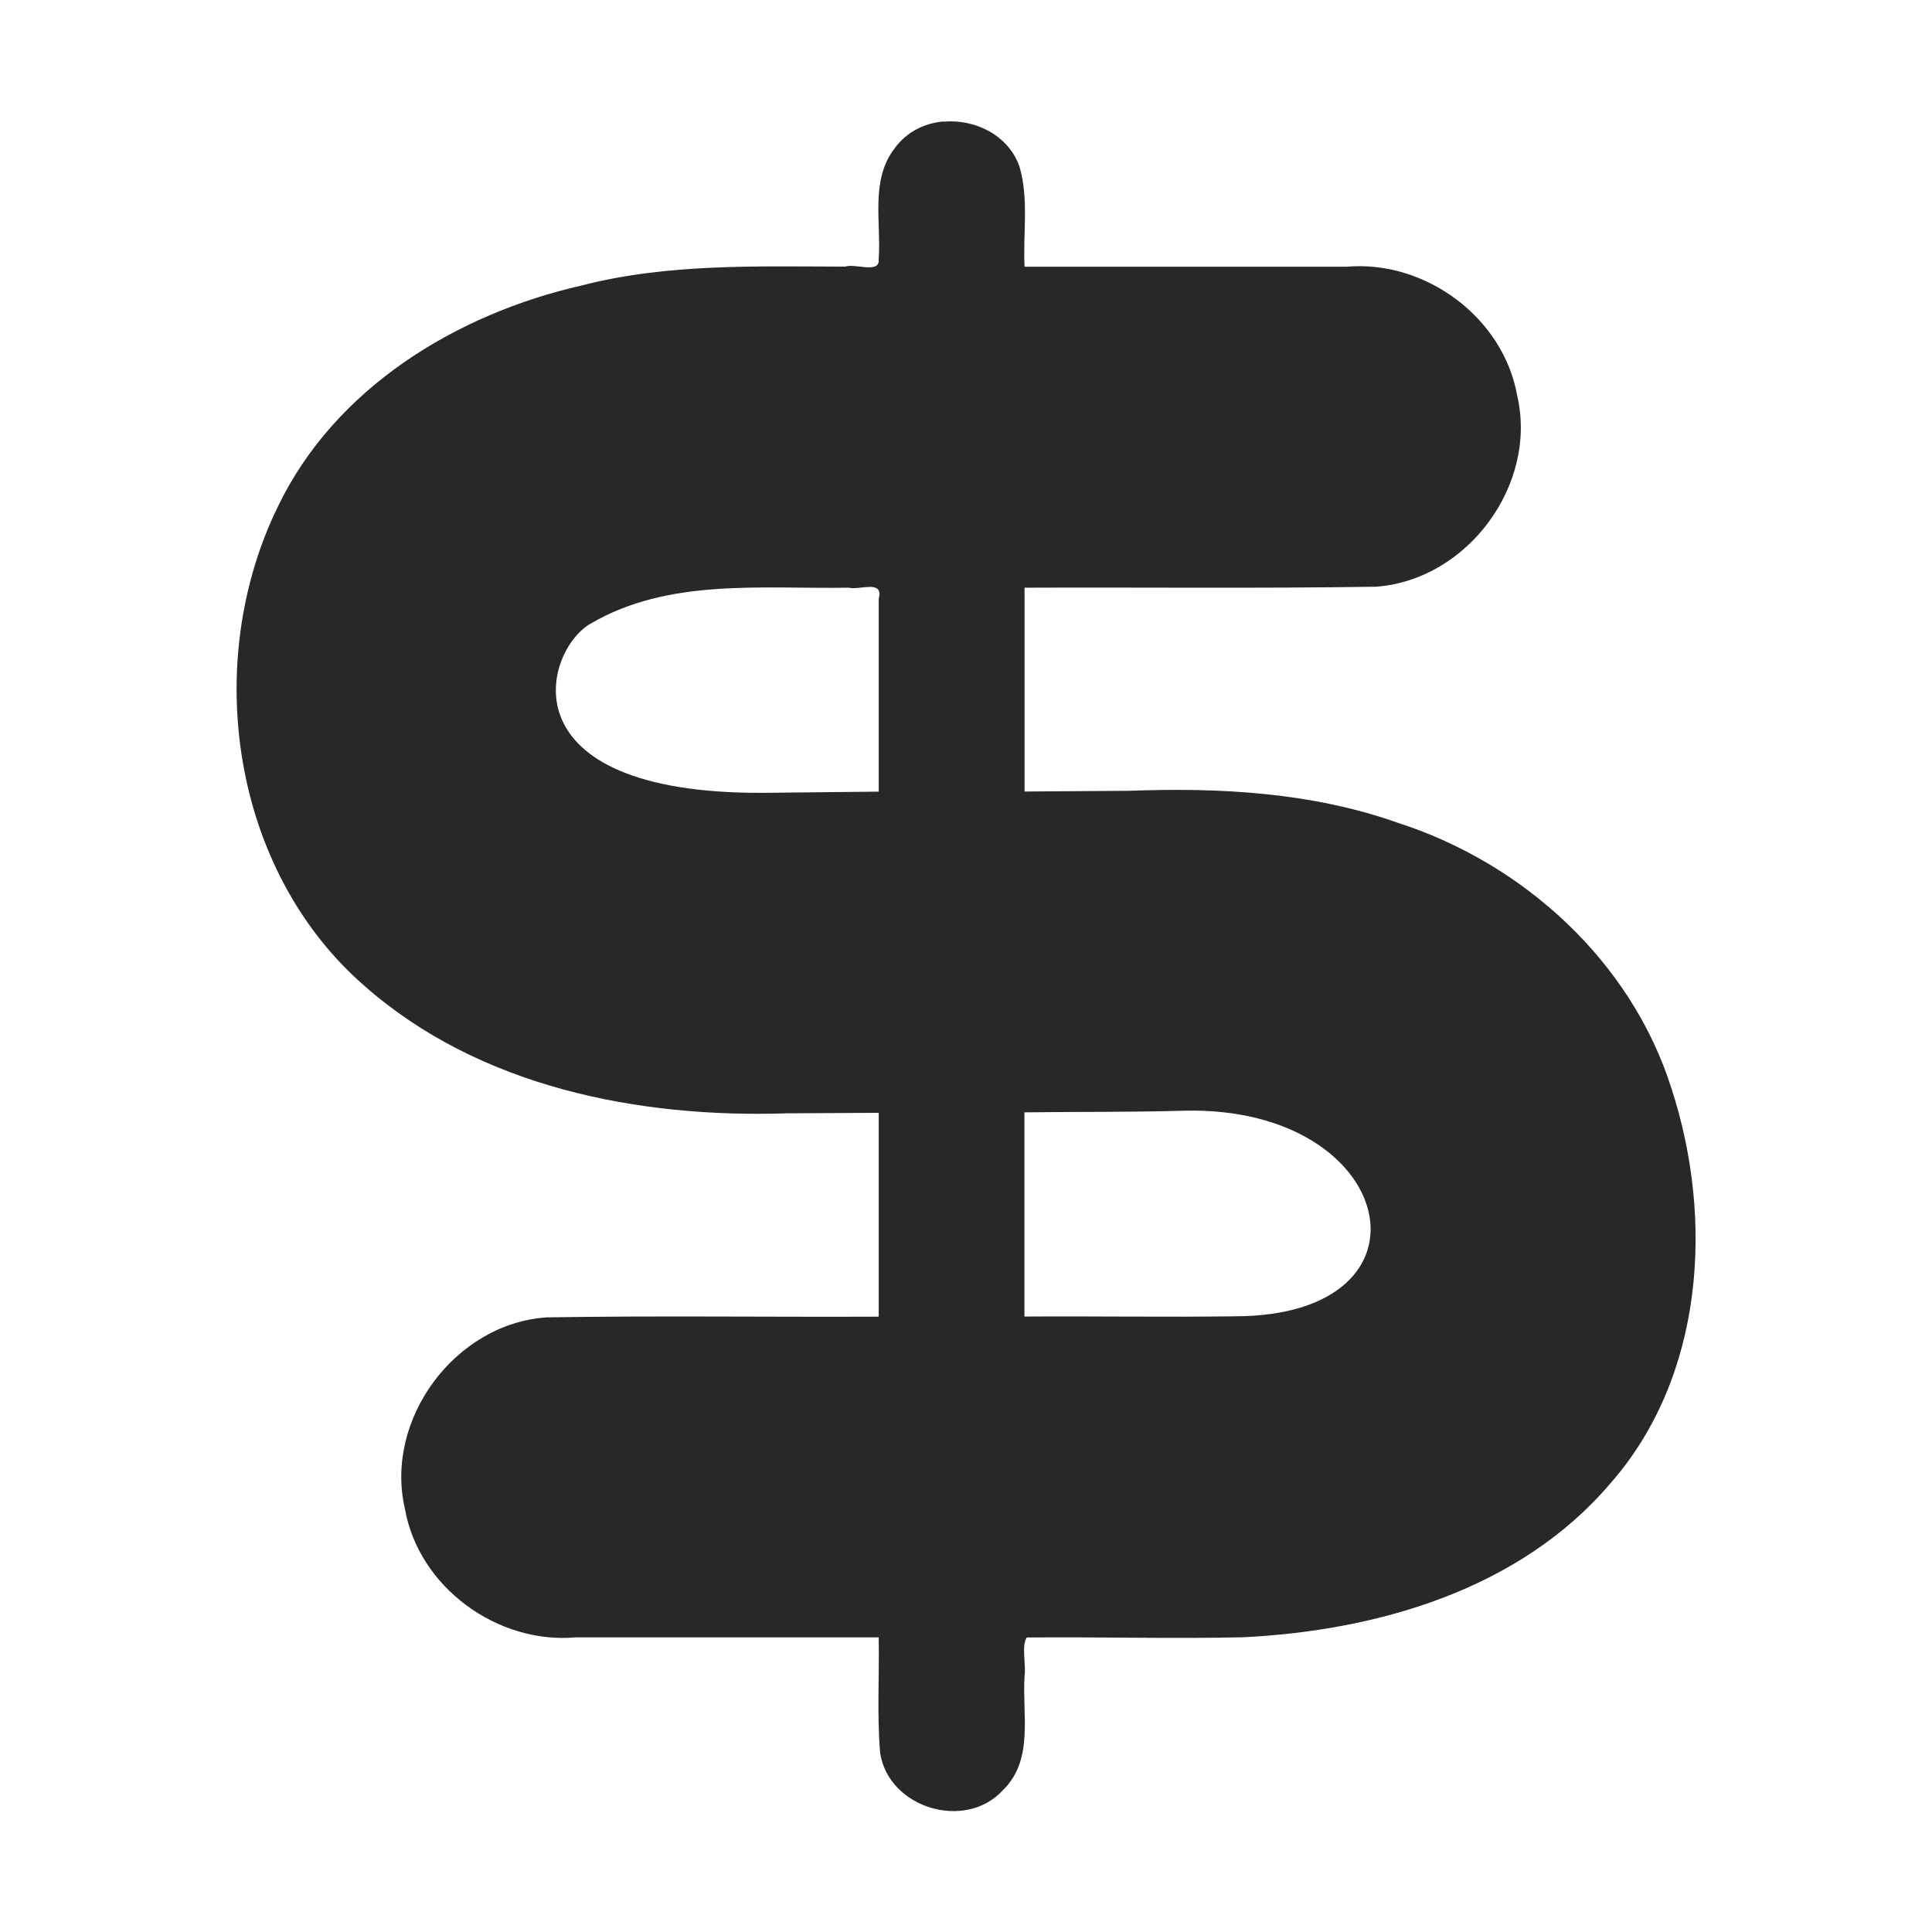
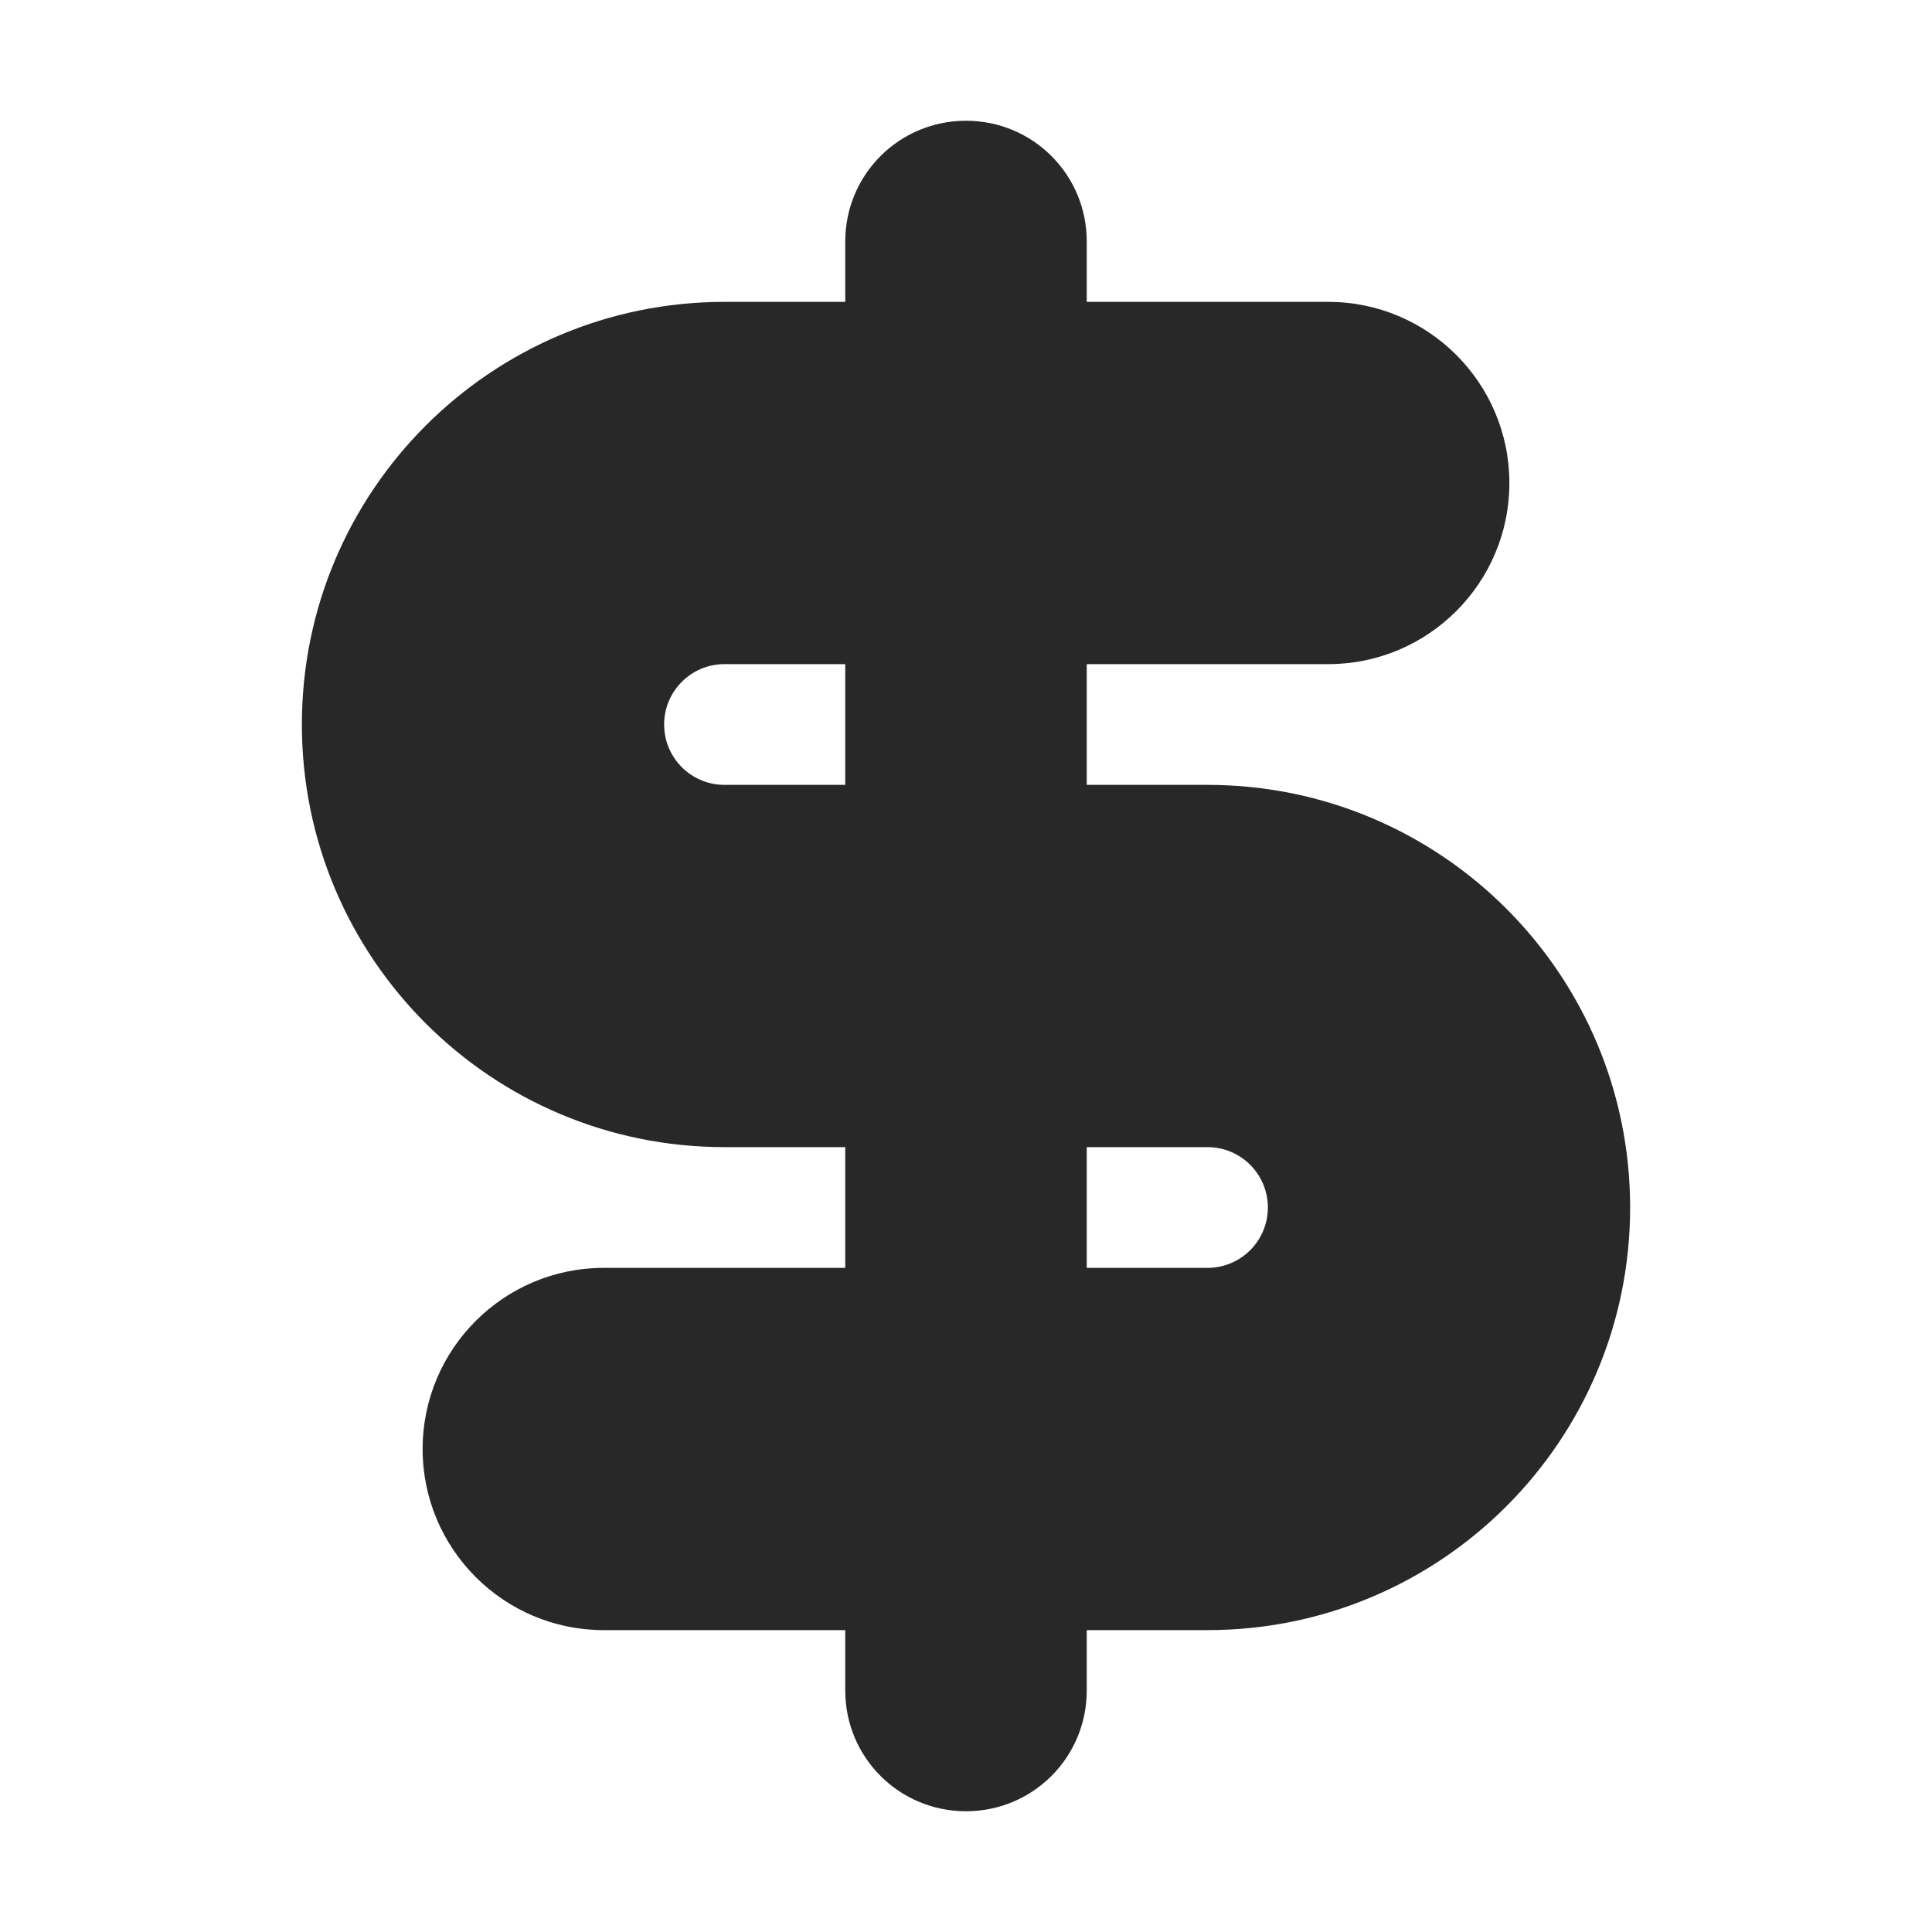
<svg xmlns="http://www.w3.org/2000/svg" width="16" height="16" version="1.1">
  <defs>
-     <style type="text/css" id="current-color-scheme">.ColorScheme-Text { color:#282828; } .ColorScheme-Highlight { color:#458588; }</style>
+     <style id="current-color-scheme" type="text/css">.ColorScheme-Text { color:#282828; } .ColorScheme-Highlight { color:#458588; }</style>
  </defs>
-   <path class="ColorScheme-Text" d="m7.81 1.006c-0.155 0.015-0.302 0.086-0.4 0.221-0.205 0.265-0.111 0.611-0.133 0.92 0.012 0.124-0.194 0.032-0.277 0.061-0.729-9.06e-4 -1.469-0.028-2.182 0.156-1.039 0.236-2.045 0.849-2.518 1.834-0.63 1.291-0.384 3.01 0.721 3.969 0.949 0.835 2.266 1.094 3.498 1.053 0.252-0.001 0.506-0.003 0.758-0.004v1.688c-0.917 0.004-1.835-9e-3 -2.752 0.006-0.757 0.052-1.343 0.845-1.172 1.584 0.114 0.649 0.763 1.123 1.414 1.066h2.51c0.006 0.319-0.015 0.641 0.012 0.959 0.072 0.456 0.707 0.647 1.018 0.305 0.257-0.251 0.157-0.624 0.178-0.943 0.013-0.099-0.027-0.252 0.018-0.32 0.599-0.006 1.197 0.012 1.795-2e-3 1.11-0.055 2.287-0.395 3.033-1.268 0.781-0.883 0.865-2.191 0.512-3.275-0.332-1.053-1.225-1.866-2.264-2.201-0.712-0.253-1.476-0.294-2.225-0.266l-0.869 0.006v-1.688c0.97-0.004 1.939 0.007 2.908-0.008 0.757-0.053 1.343-0.843 1.172-1.582-0.115-0.649-0.762-1.125-1.414-1.068h-2.666c-0.014-0.277 0.037-0.564-0.043-0.832-0.093-0.261-0.372-0.394-0.631-0.369zm-0.607 3.854c0.056 5.15e-4 0.096 0.018 0.074 0.098v1.598l-0.961 0.01h-0.002c-2.153 0.007-1.811-1.18-1.422-1.402 0.648-0.378 1.416-0.285 2.135-0.297 0.046 0.011 0.119-0.006 0.176-0.006zm2.615 4.338c1.762-0.035 2.146 1.703 0.406 1.703-0.579 0.008-1.16-0.002-1.74 2e-3v-1.691c0.444-6e-3 0.889-4.52e-4 1.334-0.014z" fill="currentColor" />
+   <path class="ColorScheme-Text" d="m8 1c-0.554 0-1 0.446-1 1v0.5h-1c-1.933 0-3.5 1.567-3.5 3.5s1.567 3.5 3.5 3.5h1v1h-2c-0.828 0-1.5 0.672-1.5 1.5s0.672 1.5 1.5 1.5h2v0.5c0 0.554 0.446 1 1 1s1-0.446 1-1v-0.5h1c1.933 0 3.5-1.567 3.5-3.5s-1.567-3.5-3.5-3.5h-1v-1h2c0.828 0 1.5-0.672 1.5-1.5s-0.672-1.5-1.5-1.5h-2v-0.5c0-0.554-0.446-1-1-1zm-2 4.5h1v1h-1c-0.276 0-0.5-0.224-0.5-0.5s0.224-0.5 0.5-0.5zm3 4h1c0.276 0 0.5 0.224 0.5 0.5s-0.224 0.5-0.5 0.5h-1z" fill="currentColor" />
</svg>
